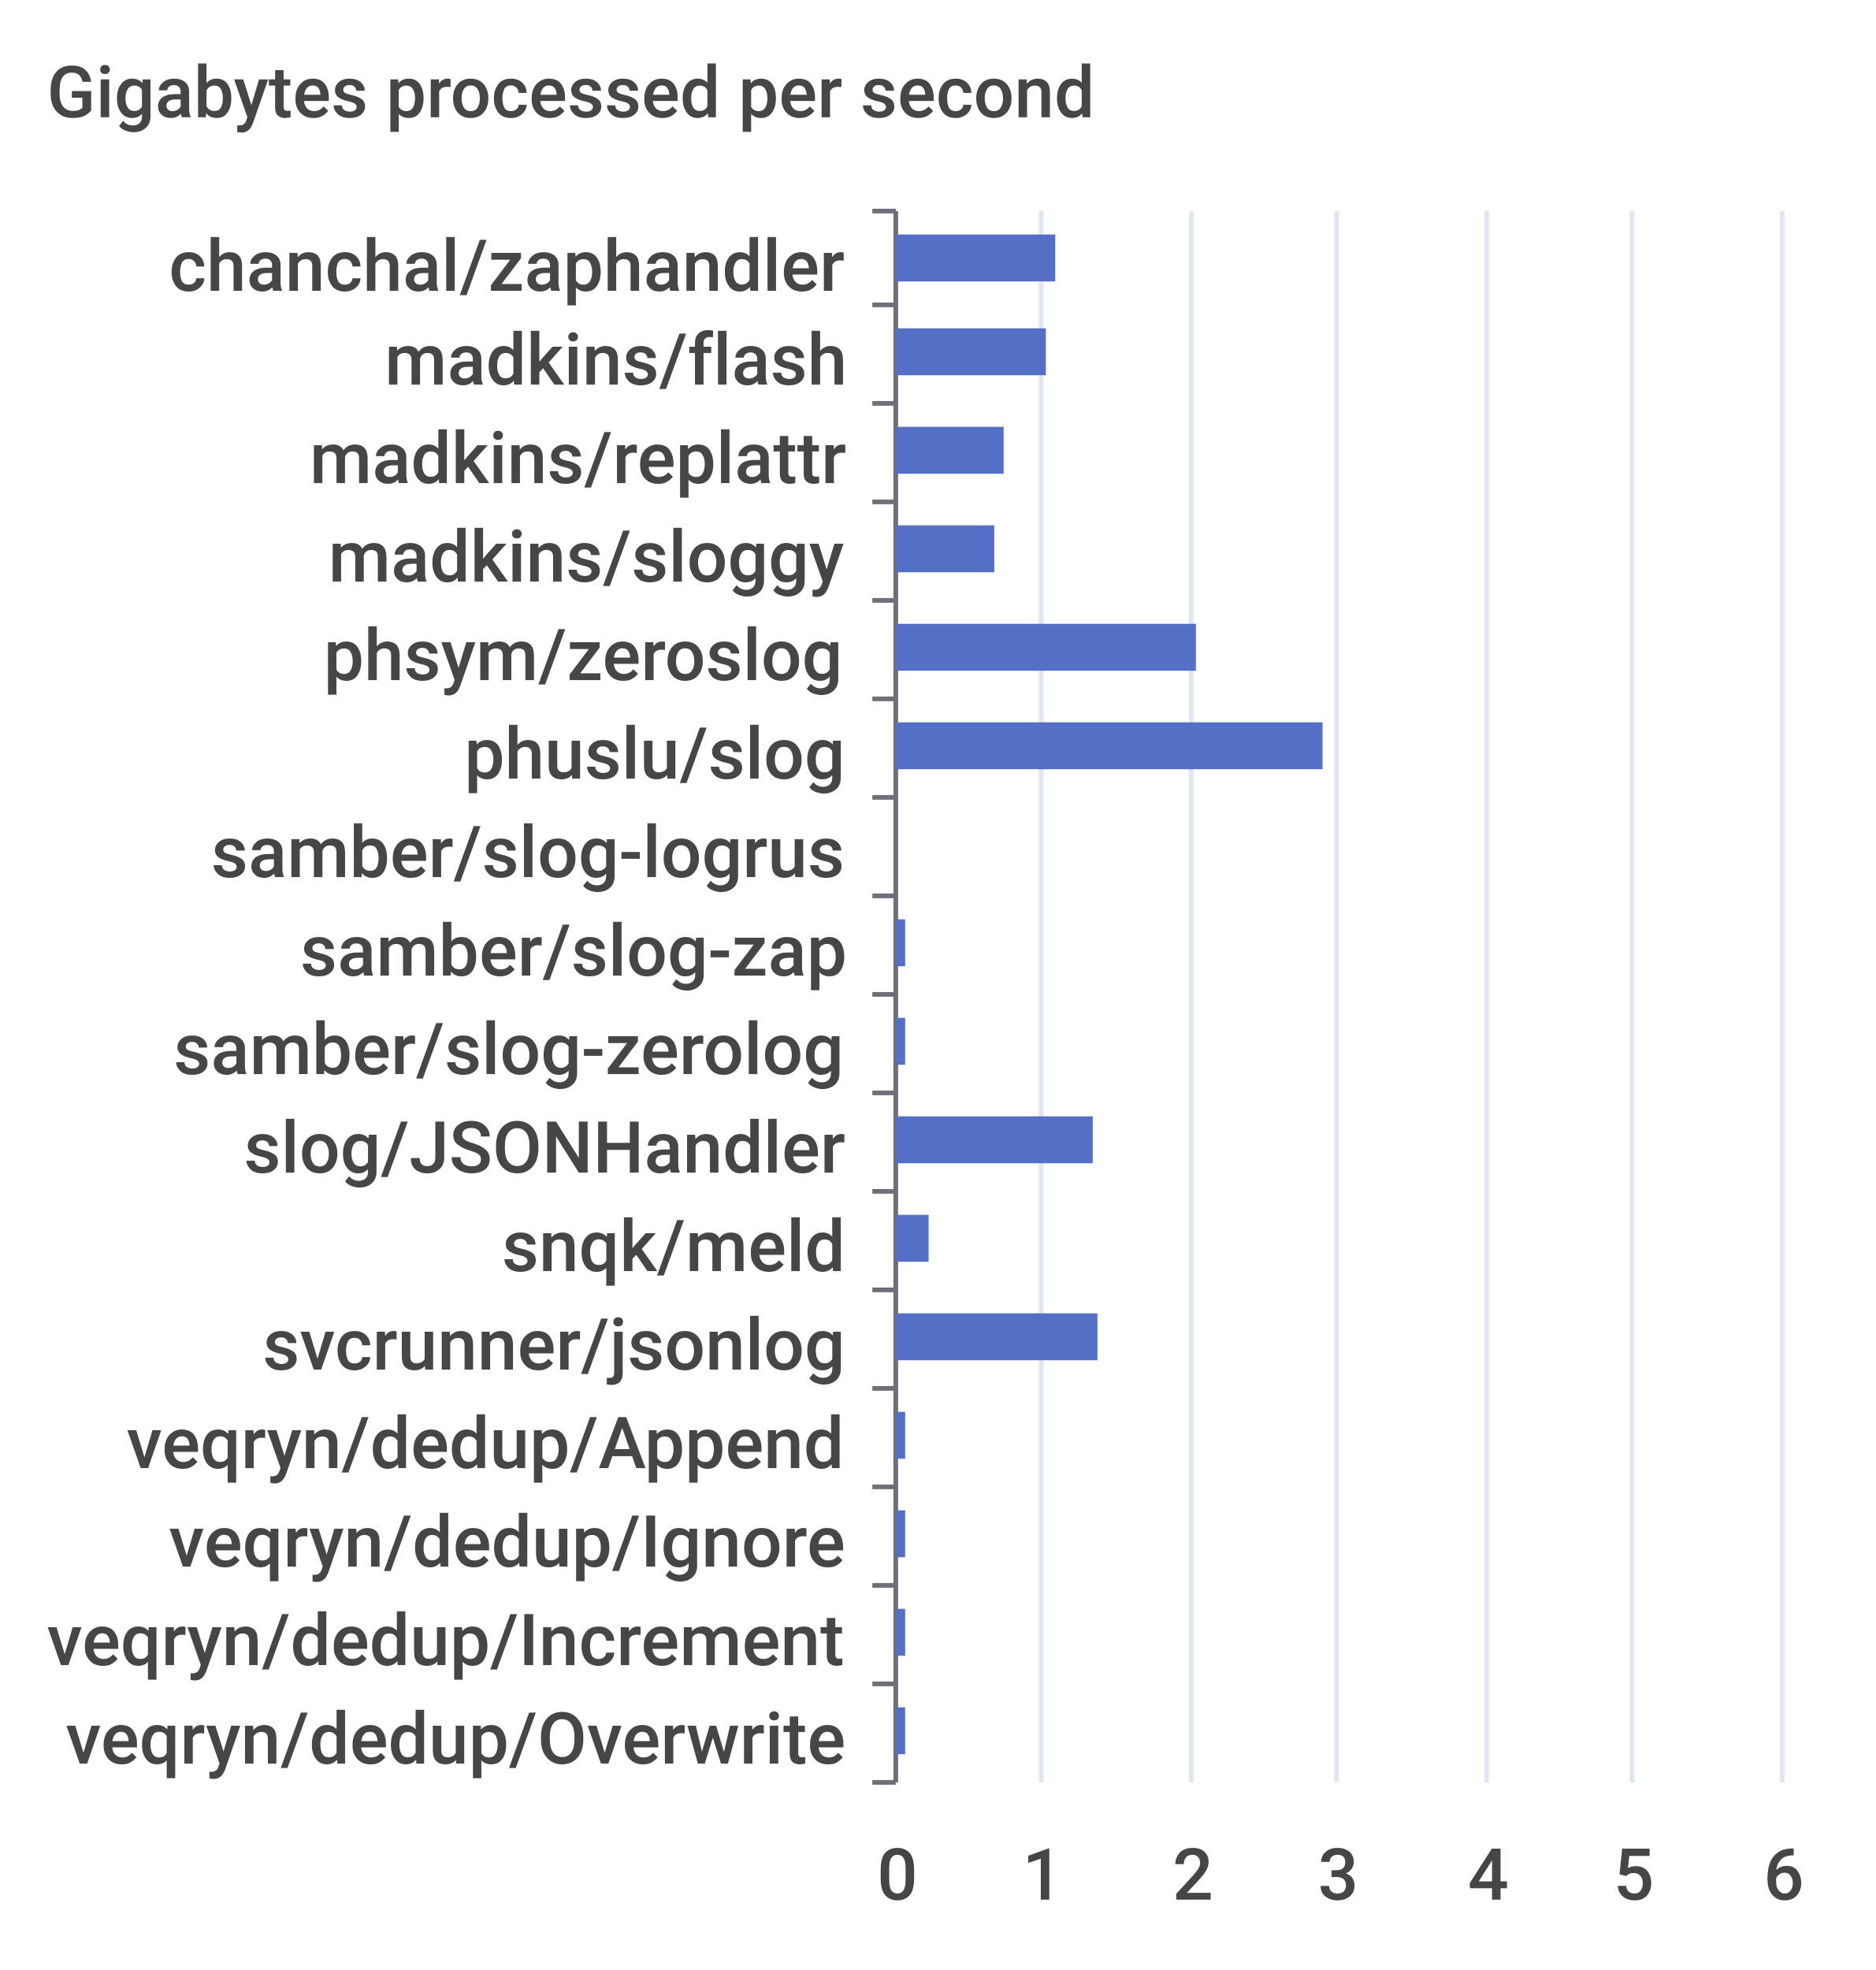
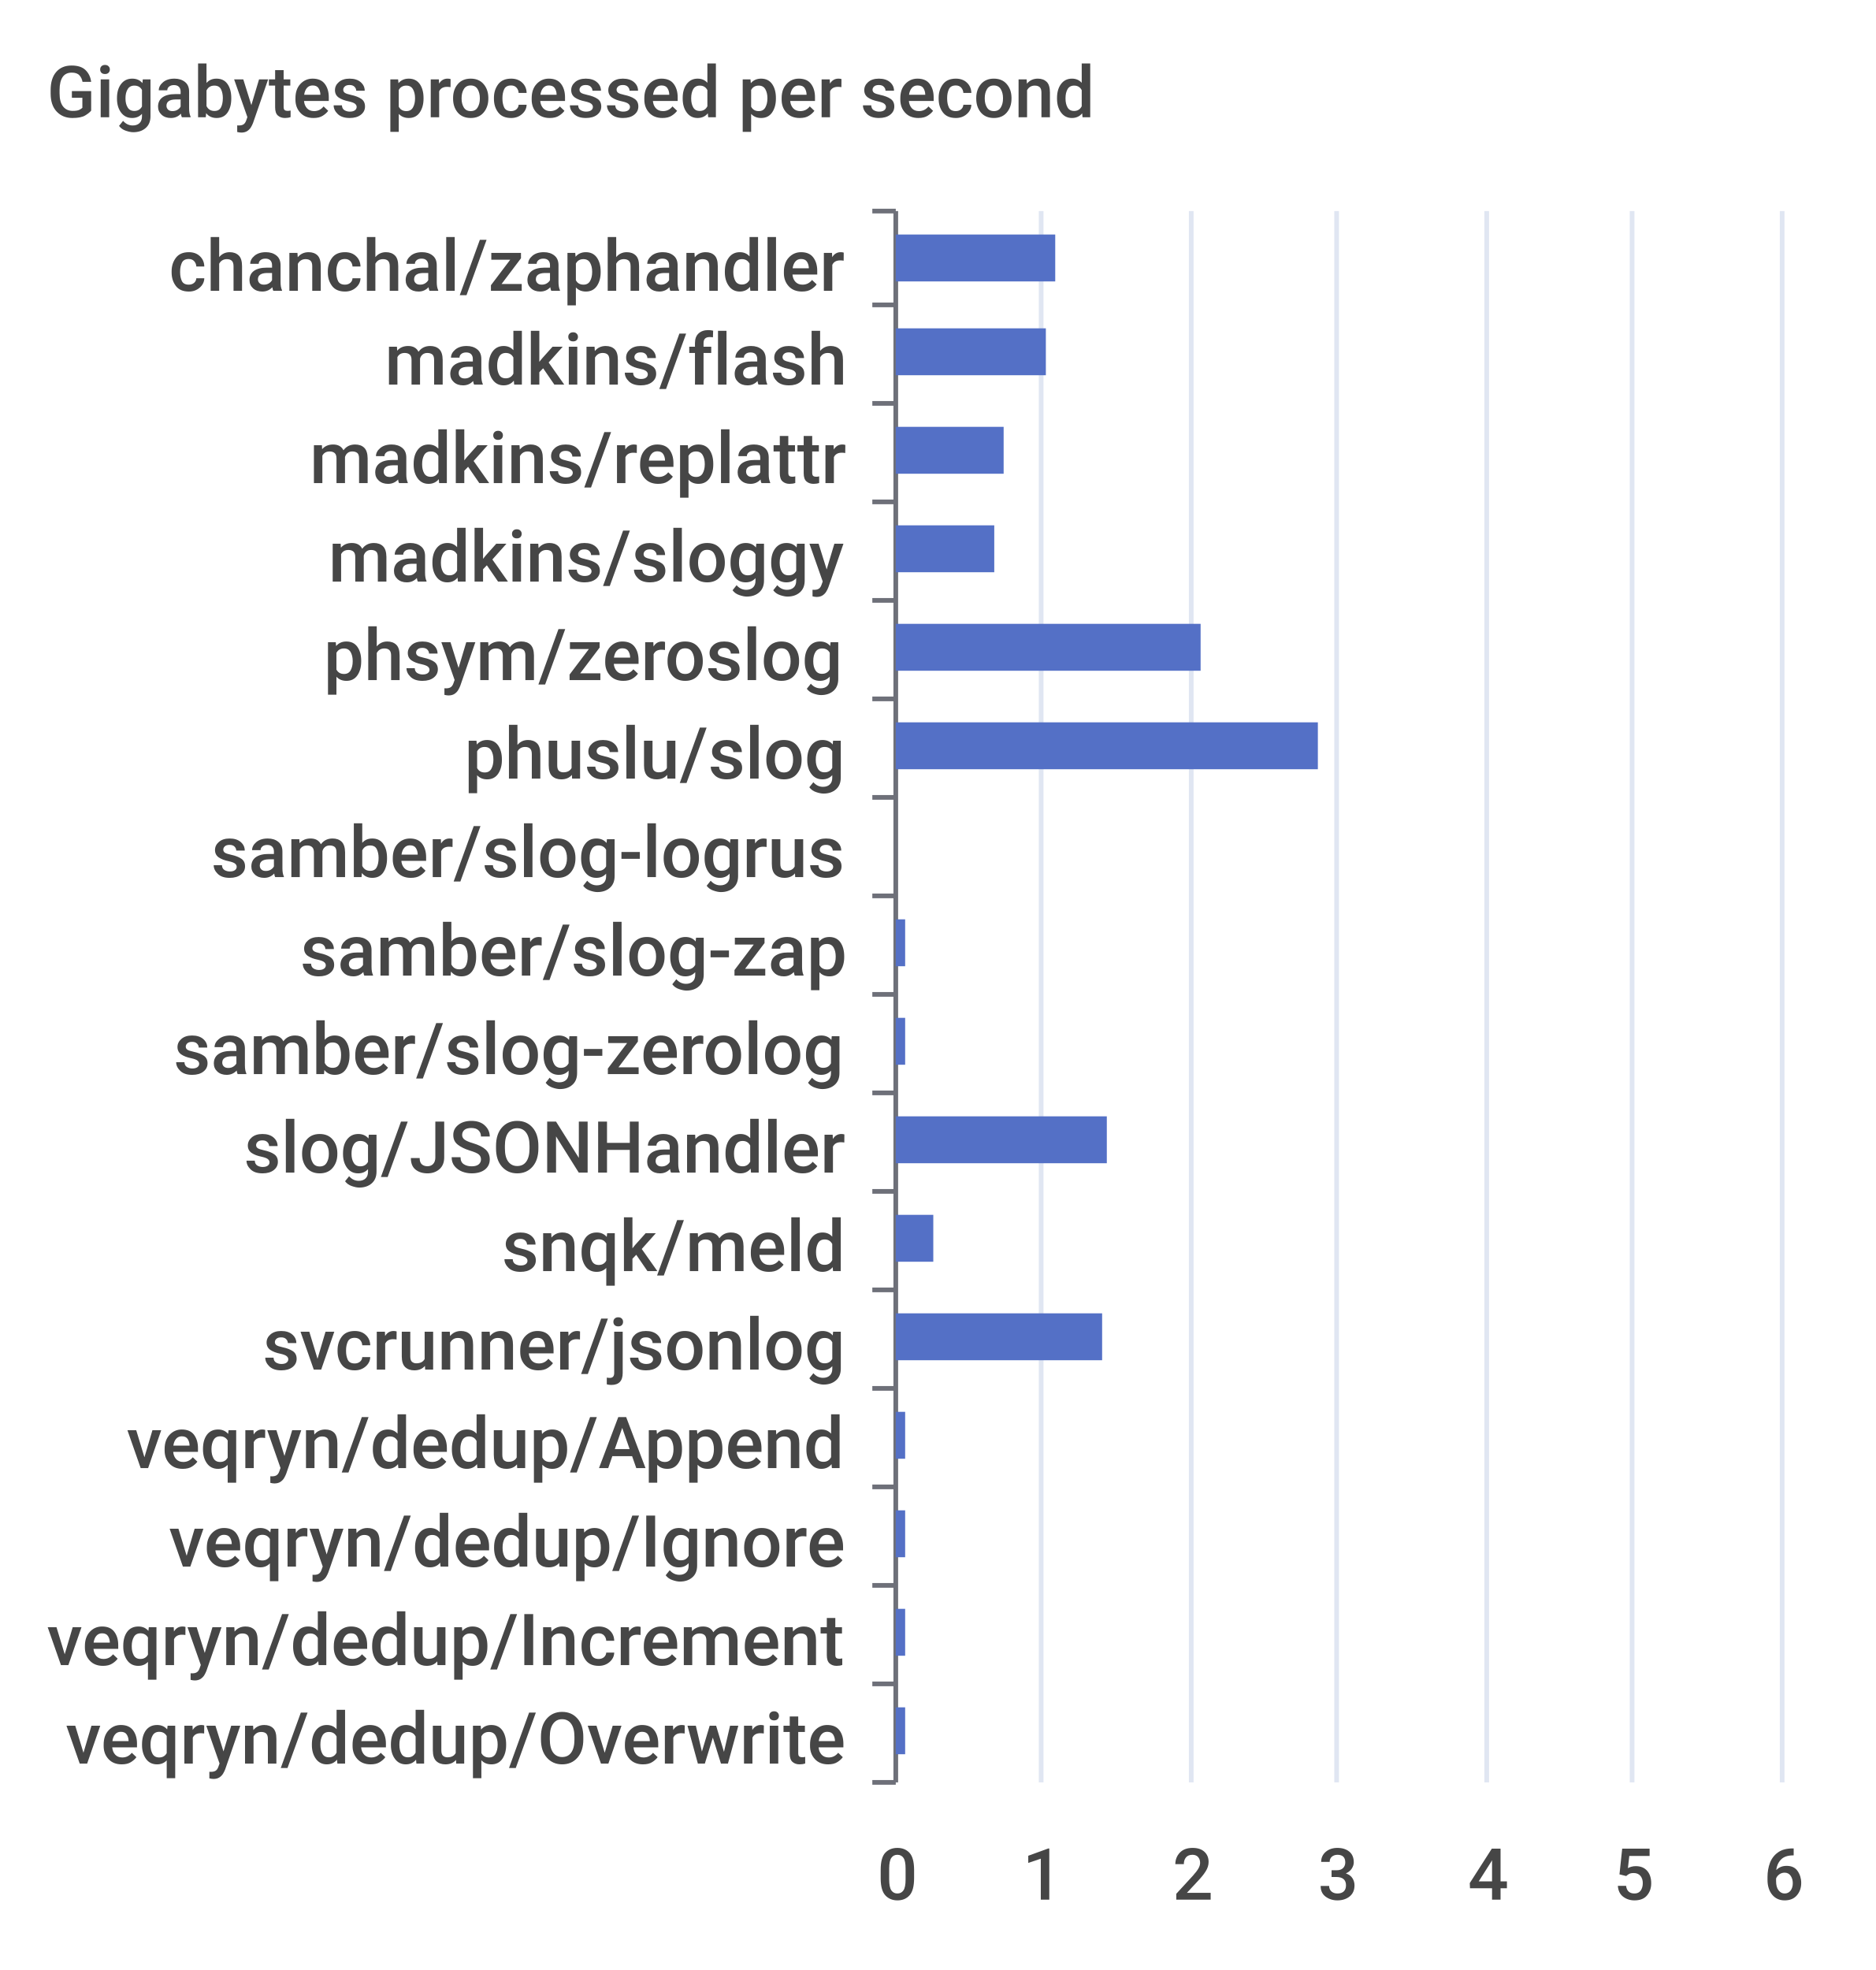
<svg xmlns="http://www.w3.org/2000/svg" width="400" height="420">\n<path d="M 0 0 L 400 0 L 400 420 L 0 420 L 0 0" style="stroke-width:0;stroke:none;fill:rgba(255,255,255,1.0)" />
  <text x="10" y="25" style="stroke-width:0;stroke:none;fill:rgba(70,70,70,1.0);font-size:15.3px;font-family:'Roboto Medium',sans-serif">Gigabytes processed per second</text>
  <path d="M 186 45 L 191 45" style="stroke-width:1;stroke:rgba(110,112,121,1.0);fill:none" />
  <path d="M 186 65 L 191 65" style="stroke-width:1;stroke:rgba(110,112,121,1.0);fill:none" />
  <path d="M 186 86 L 191 86" style="stroke-width:1;stroke:rgba(110,112,121,1.0);fill:none" />
  <path d="M 186 107 L 191 107" style="stroke-width:1;stroke:rgba(110,112,121,1.0);fill:none" />
  <path d="M 186 128 L 191 128" style="stroke-width:1;stroke:rgba(110,112,121,1.0);fill:none" />
  <path d="M 186 149 L 191 149" style="stroke-width:1;stroke:rgba(110,112,121,1.0);fill:none" />
  <path d="M 186 170 L 191 170" style="stroke-width:1;stroke:rgba(110,112,121,1.0);fill:none" />
  <path d="M 186 191 L 191 191" style="stroke-width:1;stroke:rgba(110,112,121,1.0);fill:none" />
  <path d="M 186 212 L 191 212" style="stroke-width:1;stroke:rgba(110,112,121,1.0);fill:none" />
  <path d="M 186 233 L 191 233" style="stroke-width:1;stroke:rgba(110,112,121,1.0);fill:none" />
  <path d="M 186 254 L 191 254" style="stroke-width:1;stroke:rgba(110,112,121,1.0);fill:none" />
  <path d="M 186 275 L 191 275" style="stroke-width:1;stroke:rgba(110,112,121,1.0);fill:none" />
  <path d="M 186 296 L 191 296" style="stroke-width:1;stroke:rgba(110,112,121,1.0);fill:none" />
  <path d="M 186 317 L 191 317" style="stroke-width:1;stroke:rgba(110,112,121,1.0);fill:none" />
  <path d="M 186 338 L 191 338" style="stroke-width:1;stroke:rgba(110,112,121,1.0);fill:none" />
  <path d="M 186 359 L 191 359" style="stroke-width:1;stroke:rgba(110,112,121,1.0);fill:none" />
  <path d="M 186 380 L 191 380" style="stroke-width:1;stroke:rgba(110,112,121,1.0);fill:none" />
  <path d="M 191 45 L 191 380" style="stroke-width:1;stroke:rgba(110,112,121,1.0);fill:none" />
  <text x="36" y="62" style="stroke-width:0;stroke:none;fill:rgba(70,70,70,1.0);font-size:15.3px;font-family:'Roboto Medium',sans-serif">chanchal/zaphandler</text>
  <text x="82" y="82" style="stroke-width:0;stroke:none;fill:rgba(70,70,70,1.0);font-size:15.3px;font-family:'Roboto Medium',sans-serif">madkins/flash</text>
  <text x="66" y="103" style="stroke-width:0;stroke:none;fill:rgba(70,70,70,1.0);font-size:15.3px;font-family:'Roboto Medium',sans-serif">madkins/replattr</text>
  <text x="70" y="124" style="stroke-width:0;stroke:none;fill:rgba(70,70,70,1.0);font-size:15.3px;font-family:'Roboto Medium',sans-serif">madkins/sloggy</text>
  <text x="69" y="145" style="stroke-width:0;stroke:none;fill:rgba(70,70,70,1.0);font-size:15.3px;font-family:'Roboto Medium',sans-serif">phsym/zeroslog</text>
  <text x="99" y="166" style="stroke-width:0;stroke:none;fill:rgba(70,70,70,1.0);font-size:15.3px;font-family:'Roboto Medium',sans-serif">phuslu/slog</text>
  <text x="45" y="187" style="stroke-width:0;stroke:none;fill:rgba(70,70,70,1.0);font-size:15.3px;font-family:'Roboto Medium',sans-serif">samber/slog-logrus</text>
  <text x="64" y="208" style="stroke-width:0;stroke:none;fill:rgba(70,70,70,1.0);font-size:15.3px;font-family:'Roboto Medium',sans-serif">samber/slog-zap</text>
  <text x="37" y="229" style="stroke-width:0;stroke:none;fill:rgba(70,70,70,1.0);font-size:15.3px;font-family:'Roboto Medium',sans-serif">samber/slog-zerolog</text>
  <text x="52" y="250" style="stroke-width:0;stroke:none;fill:rgba(70,70,70,1.0);font-size:15.3px;font-family:'Roboto Medium',sans-serif">slog/JSONHandler</text>
  <text x="107" y="271" style="stroke-width:0;stroke:none;fill:rgba(70,70,70,1.0);font-size:15.3px;font-family:'Roboto Medium',sans-serif">snqk/meld</text>
  <text x="56" y="292" style="stroke-width:0;stroke:none;fill:rgba(70,70,70,1.0);font-size:15.3px;font-family:'Roboto Medium',sans-serif">svcrunner/jsonlog</text>
  <text x="27" y="313" style="stroke-width:0;stroke:none;fill:rgba(70,70,70,1.0);font-size:15.3px;font-family:'Roboto Medium',sans-serif">veqryn/dedup/Append</text>
  <text x="36" y="334" style="stroke-width:0;stroke:none;fill:rgba(70,70,70,1.0);font-size:15.3px;font-family:'Roboto Medium',sans-serif">veqryn/dedup/Ignore</text>
  <text x="10" y="355" style="stroke-width:0;stroke:none;fill:rgba(70,70,70,1.0);font-size:15.3px;font-family:'Roboto Medium',sans-serif">veqryn/dedup/Increment</text>
  <text x="14" y="376" style="stroke-width:0;stroke:none;fill:rgba(70,70,70,1.0);font-size:15.3px;font-family:'Roboto Medium',sans-serif">veqryn/dedup/Overwrite</text>
  <text x="187" y="405" style="stroke-width:0;stroke:none;fill:rgba(70,70,70,1.0);font-size:15.3px;font-family:'Roboto Medium',sans-serif">0</text>
  <text x="218" y="405" style="stroke-width:0;stroke:none;fill:rgba(70,70,70,1.0);font-size:15.3px;font-family:'Roboto Medium',sans-serif">1</text>
  <text x="250" y="405" style="stroke-width:0;stroke:none;fill:rgba(70,70,70,1.0);font-size:15.3px;font-family:'Roboto Medium',sans-serif">2</text>
  <text x="281" y="405" style="stroke-width:0;stroke:none;fill:rgba(70,70,70,1.0);font-size:15.3px;font-family:'Roboto Medium',sans-serif">3</text>
  <text x="313" y="405" style="stroke-width:0;stroke:none;fill:rgba(70,70,70,1.0);font-size:15.3px;font-family:'Roboto Medium',sans-serif">4</text>
  <text x="344" y="405" style="stroke-width:0;stroke:none;fill:rgba(70,70,70,1.0);font-size:15.3px;font-family:'Roboto Medium',sans-serif">5</text>
  <text x="376" y="405" style="stroke-width:0;stroke:none;fill:rgba(70,70,70,1.0);font-size:15.3px;font-family:'Roboto Medium',sans-serif">6</text>
  <path d="M 222 45 L 222 380" style="stroke-width:1;stroke:rgba(224,230,242,1.0);fill:none" />
  <path d="M 254 45 L 254 380" style="stroke-width:1;stroke:rgba(224,230,242,1.0);fill:none" />
  <path d="M 285 45 L 285 380" style="stroke-width:1;stroke:rgba(224,230,242,1.0);fill:none" />
  <path d="M 317 45 L 317 380" style="stroke-width:1;stroke:rgba(224,230,242,1.0);fill:none" />
  <path d="M 348 45 L 348 380" style="stroke-width:1;stroke:rgba(224,230,242,1.0);fill:none" />
  <path d="M 380 45 L 380 380" style="stroke-width:1;stroke:rgba(224,230,242,1.0);fill:none" />
  <path d="M 191 364 L 193 364 L 193 374 L 191 374 L 191 364" style="stroke-width:0;stroke:none;fill:rgba(84,112,198,1.0)" />
  <path d="M 191 343 L 193 343 L 193 353 L 191 353 L 191 343" style="stroke-width:0;stroke:none;fill:rgba(84,112,198,1.0)" />
  <path d="M 191 322 L 193 322 L 193 332 L 191 332 L 191 322" style="stroke-width:0;stroke:none;fill:rgba(84,112,198,1.0)" />
  <path d="M 191 301 L 193 301 L 193 311 L 191 311 L 191 301" style="stroke-width:0;stroke:none;fill:rgba(84,112,198,1.0)" />
-   <path d="M 191 280 L 234 280 L 234 290 L 191 290 L 191 280" style="stroke-width:0;stroke:none;fill:rgba(84,112,198,1.0)" />
-   <path d="M 191 259 L 198 259 L 198 269 L 191 269 L 191 259" style="stroke-width:0;stroke:none;fill:rgba(84,112,198,1.0)" />
-   <path d="M 191 238 L 233 238 L 233 248 L 191 248 L 191 238" style="stroke-width:0;stroke:none;fill:rgba(84,112,198,1.0)" />
+   <path d="M 191 280 L 235 280 L 235 290 L 191 290 L 191 280" style="stroke-width:0;stroke:none;fill:rgba(84,112,198,1.0)" />
+   <path d="M 191 259 L 199 259 L 199 269 L 191 269 L 191 259" style="stroke-width:0;stroke:none;fill:rgba(84,112,198,1.0)" />
+   <path d="M 191 238 L 236 238 L 236 248 L 191 248 L 191 238" style="stroke-width:0;stroke:none;fill:rgba(84,112,198,1.0)" />
  <path d="M 191 217 L 193 217 L 193 227 L 191 227 L 191 217" style="stroke-width:0;stroke:none;fill:rgba(84,112,198,1.0)" />
  <path d="M 191 196 L 193 196 L 193 206 L 191 206 L 191 196" style="stroke-width:0;stroke:none;fill:rgba(84,112,198,1.0)" />
  <path d="M 191 175 L 191 175 L 191 185 L 191 185 L 191 175" style="stroke-width:0;stroke:none;fill:rgba(84,112,198,1.0)" />
-   <path d="M 191 154 L 282 154 L 282 164 L 191 164 L 191 154" style="stroke-width:0;stroke:none;fill:rgba(84,112,198,1.0)" />
-   <path d="M 191 133 L 255 133 L 255 143 L 191 143 L 191 133" style="stroke-width:0;stroke:none;fill:rgba(84,112,198,1.0)" />
+   <path d="M 191 154 L 281 154 L 281 164 L 191 164 L 191 154" style="stroke-width:0;stroke:none;fill:rgba(84,112,198,1.0)" />
+   <path d="M 191 133 L 256 133 L 256 143 L 191 143 L 191 133" style="stroke-width:0;stroke:none;fill:rgba(84,112,198,1.0)" />
  <path d="M 191 112 L 212 112 L 212 122 L 191 122 L 191 112" style="stroke-width:0;stroke:none;fill:rgba(84,112,198,1.0)" />
  <path d="M 191 91 L 214 91 L 214 101 L 191 101 L 191 91" style="stroke-width:0;stroke:none;fill:rgba(84,112,198,1.0)" />
  <path d="M 191 70 L 223 70 L 223 80 L 191 80 L 191 70" style="stroke-width:0;stroke:none;fill:rgba(84,112,198,1.0)" />
  <path d="M 191 50 L 225 50 L 225 60 L 191 60 L 191 50" style="stroke-width:0;stroke:none;fill:rgba(84,112,198,1.0)" />
</svg>
